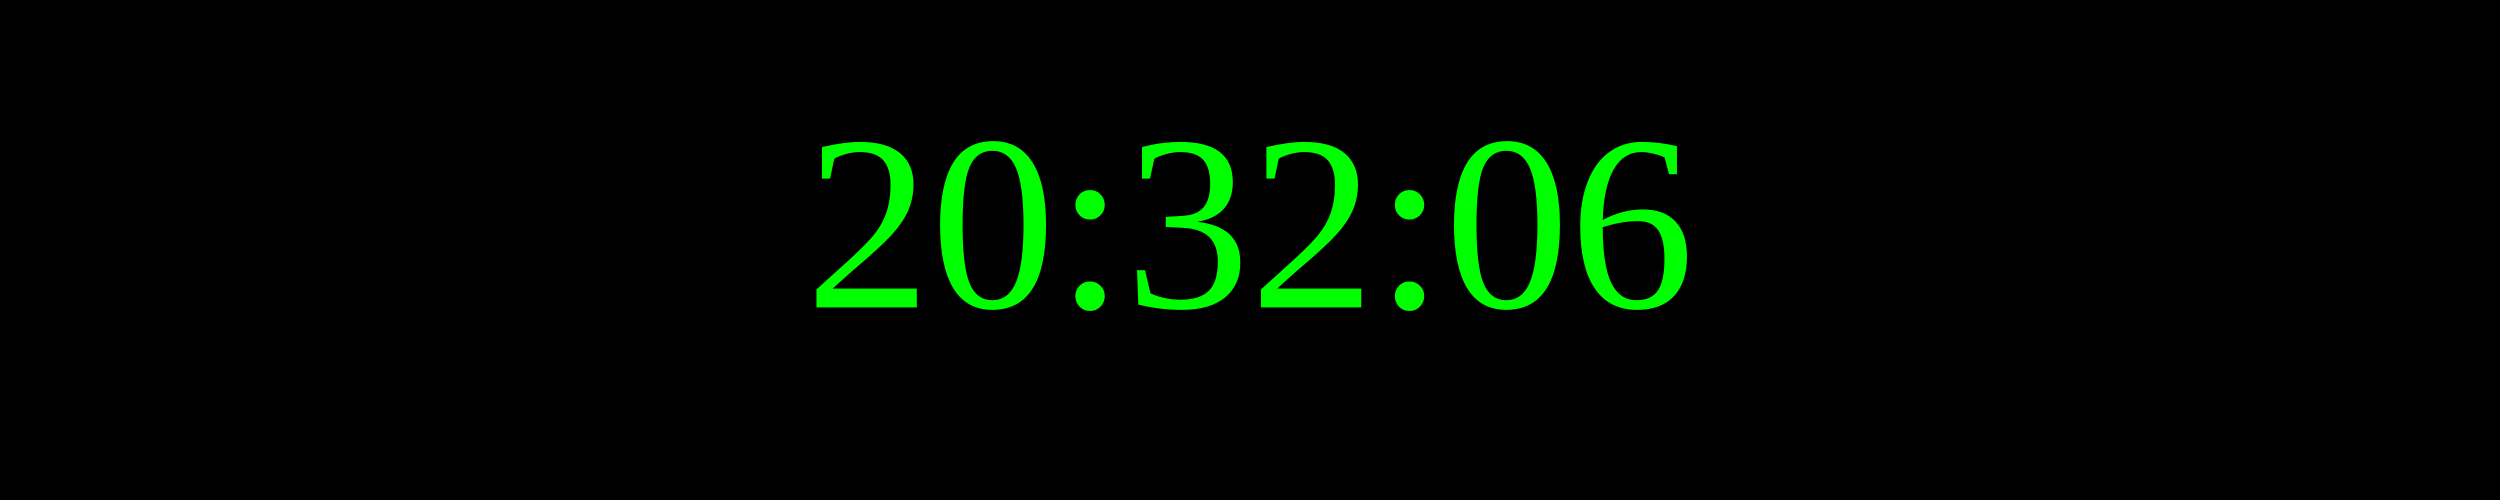
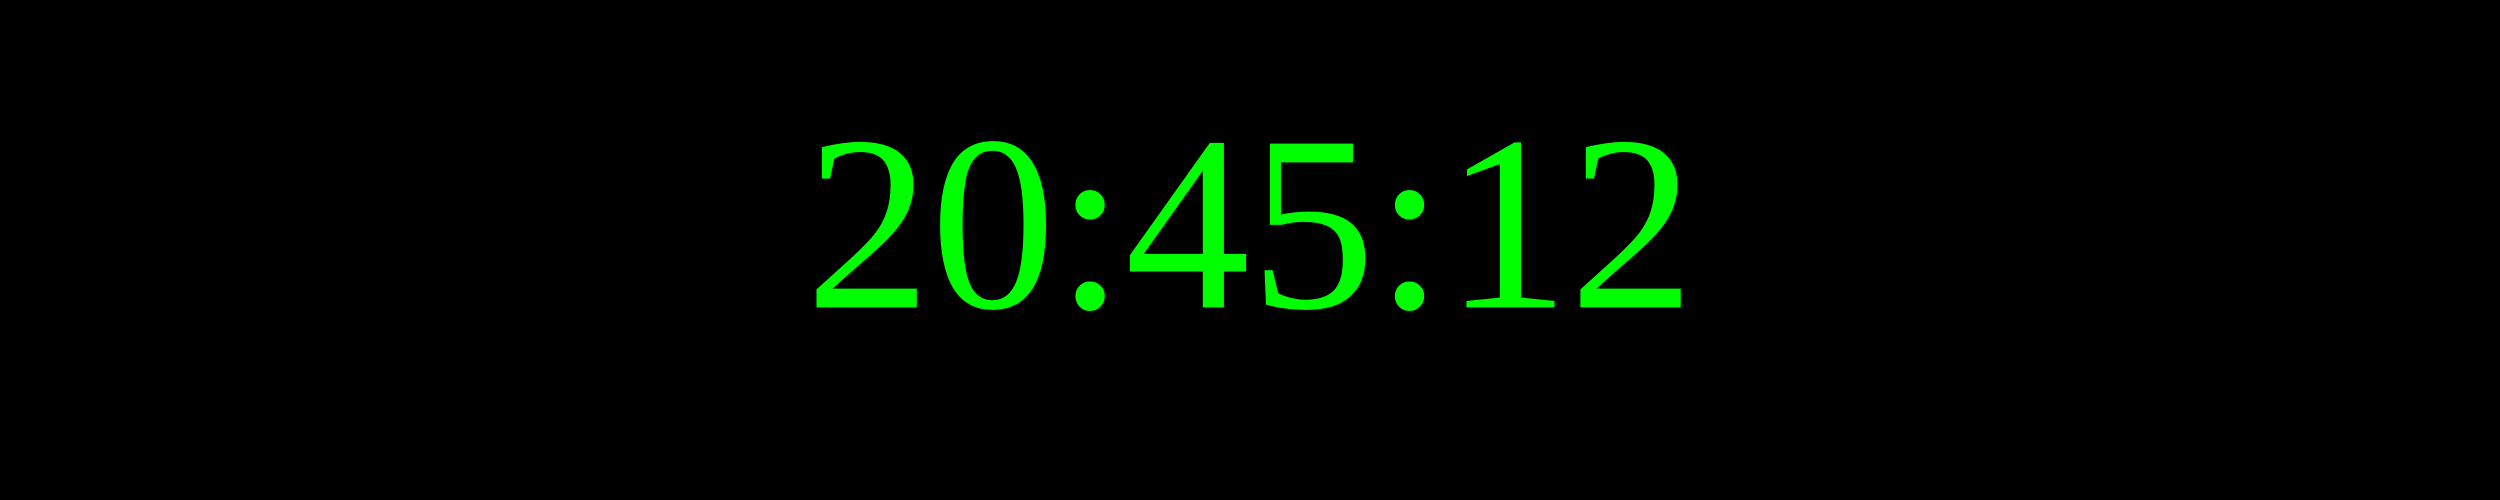
<svg xmlns="http://www.w3.org/2000/svg" width="250" height="50">
  <rect width="100%" height="100%" fill="black" />
  <text x="50%" y="50%" font-size="25" fill="lime" text-anchor="middle" dominant-baseline="middle">
- 20:32:06
+ 20:45:12
</text>
</svg>
